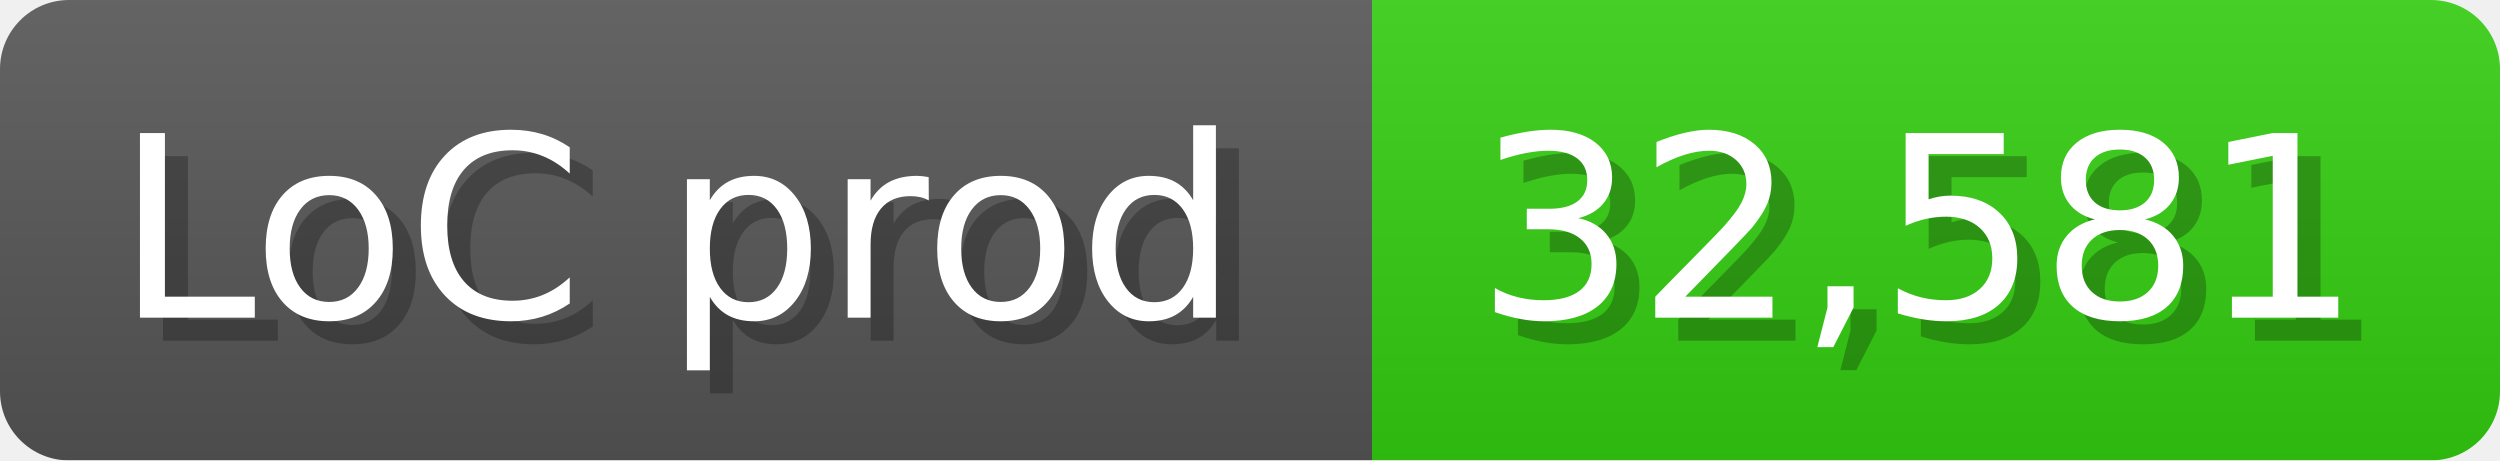
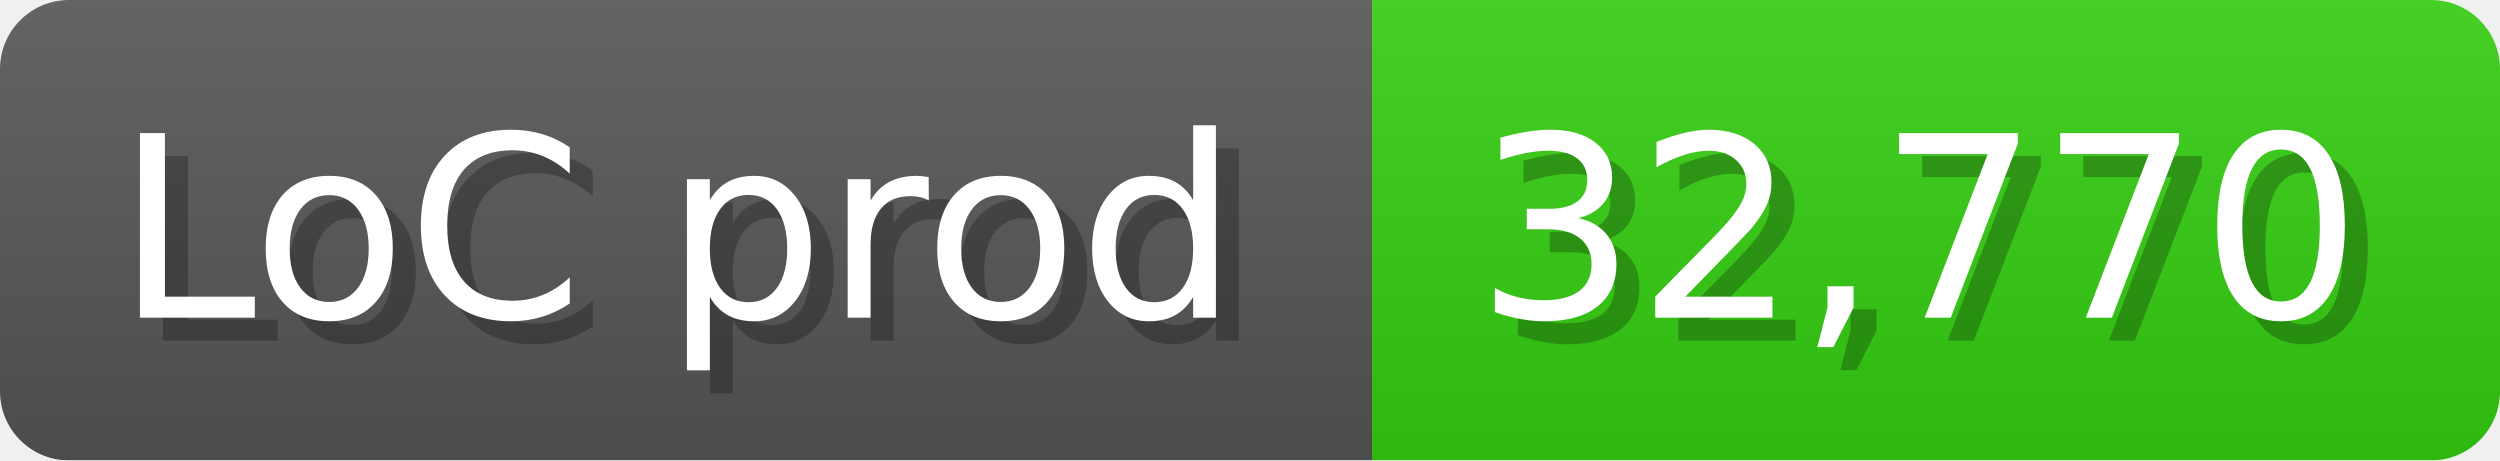
<svg xmlns="http://www.w3.org/2000/svg" width="108.6" height="20" viewBox="0 0 1086 200">
  <linearGradient id="a" x2="0" y2="100%">
    <stop offset="0" stop-opacity=".1" stop-color="#EEE" />
    <stop offset="1" stop-opacity=".1" />
  </linearGradient>
  <mask id="m">
    <rect width="1086" height="200" rx="30" fill="#FFF" />
  </mask>
  <g mask="url(#m)">
    <rect width="596" height="200" fill="#555" />
    <rect width="490" height="200" fill="#3C1" x="596" />
    <rect width="1086" height="200" fill="url(#a)" />
  </g>
  <g fill="#fff" text-anchor="start" font-family="Verdana,DejaVu Sans,sans-serif" font-size="110">
    <text x="60" y="148" textLength="496" fill="#000" opacity="0.25">LoC prod</text>
    <text x="50" y="138" textLength="496">LoC prod</text>
-     <text x="651" y="148" textLength="390" fill="#000" opacity="0.25">32,581</text>
-     <text x="641" y="138" textLength="390">32,581</text>
+     <text x="651" y="148" textLength="390" fill="#000" opacity="0.25">32,770</text>
+     <text x="641" y="138" textLength="390">32,770</text>
  </g>
</svg>
